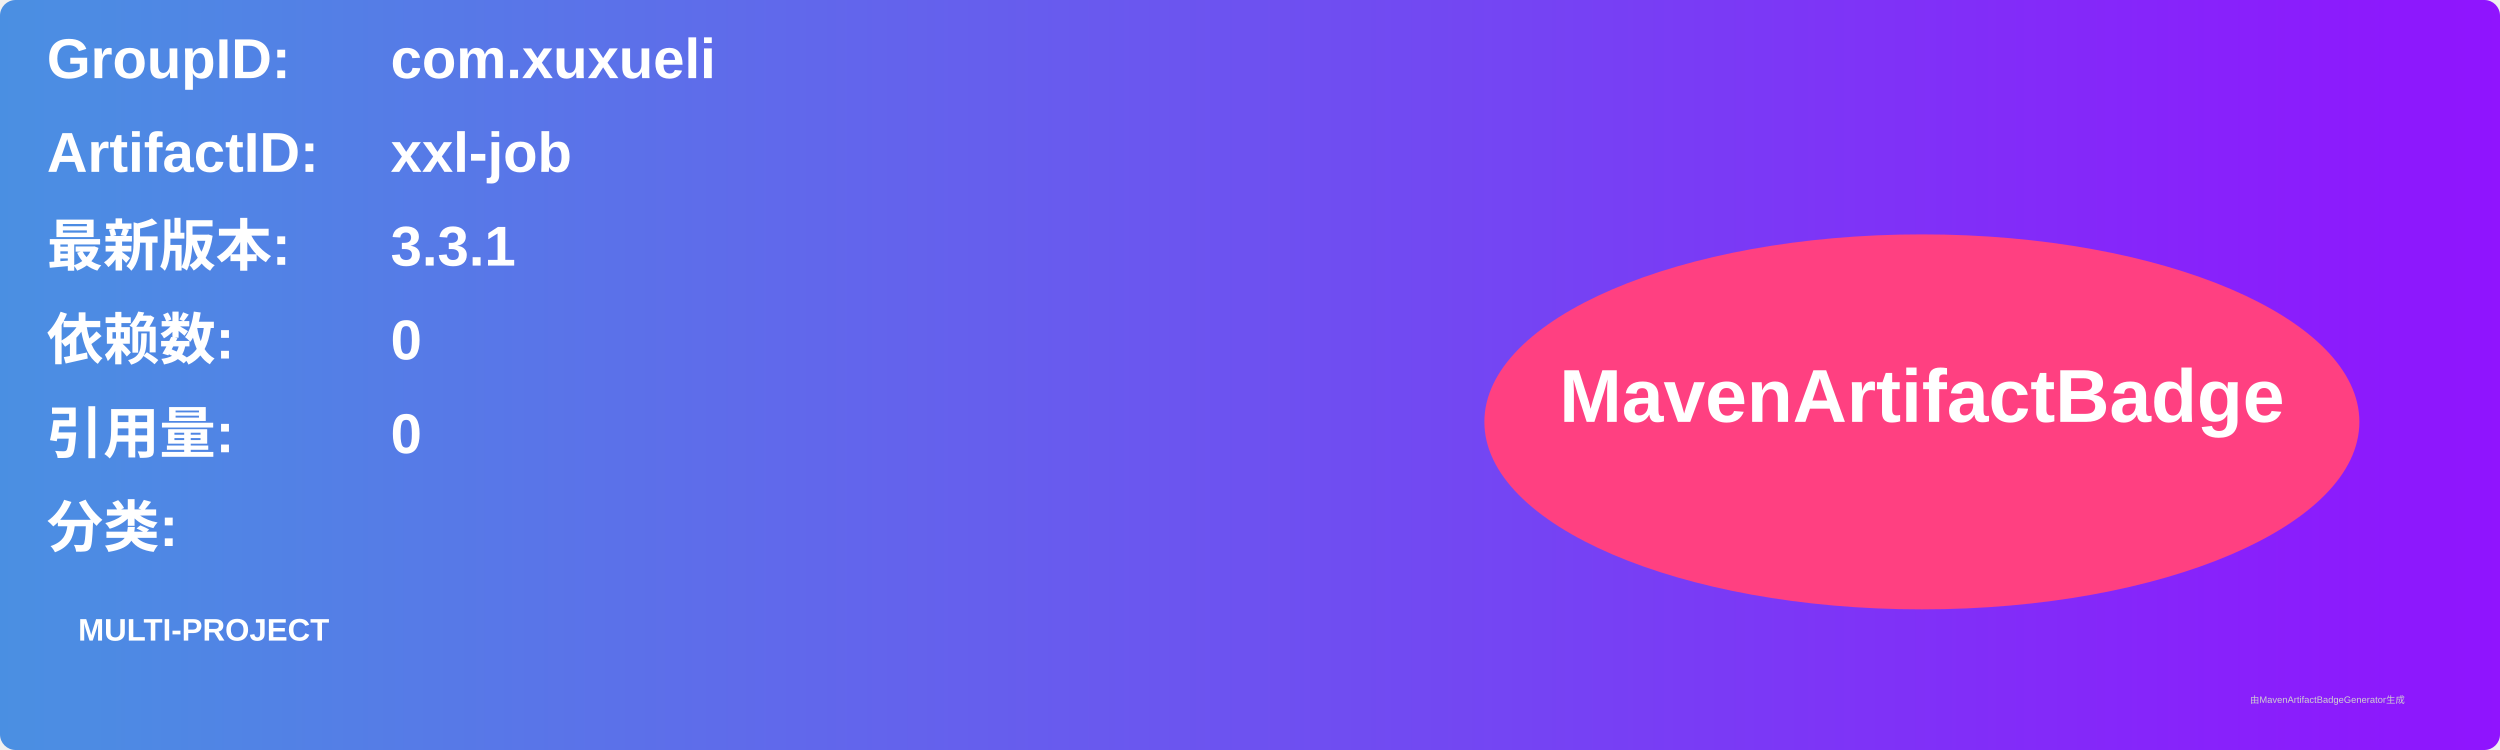
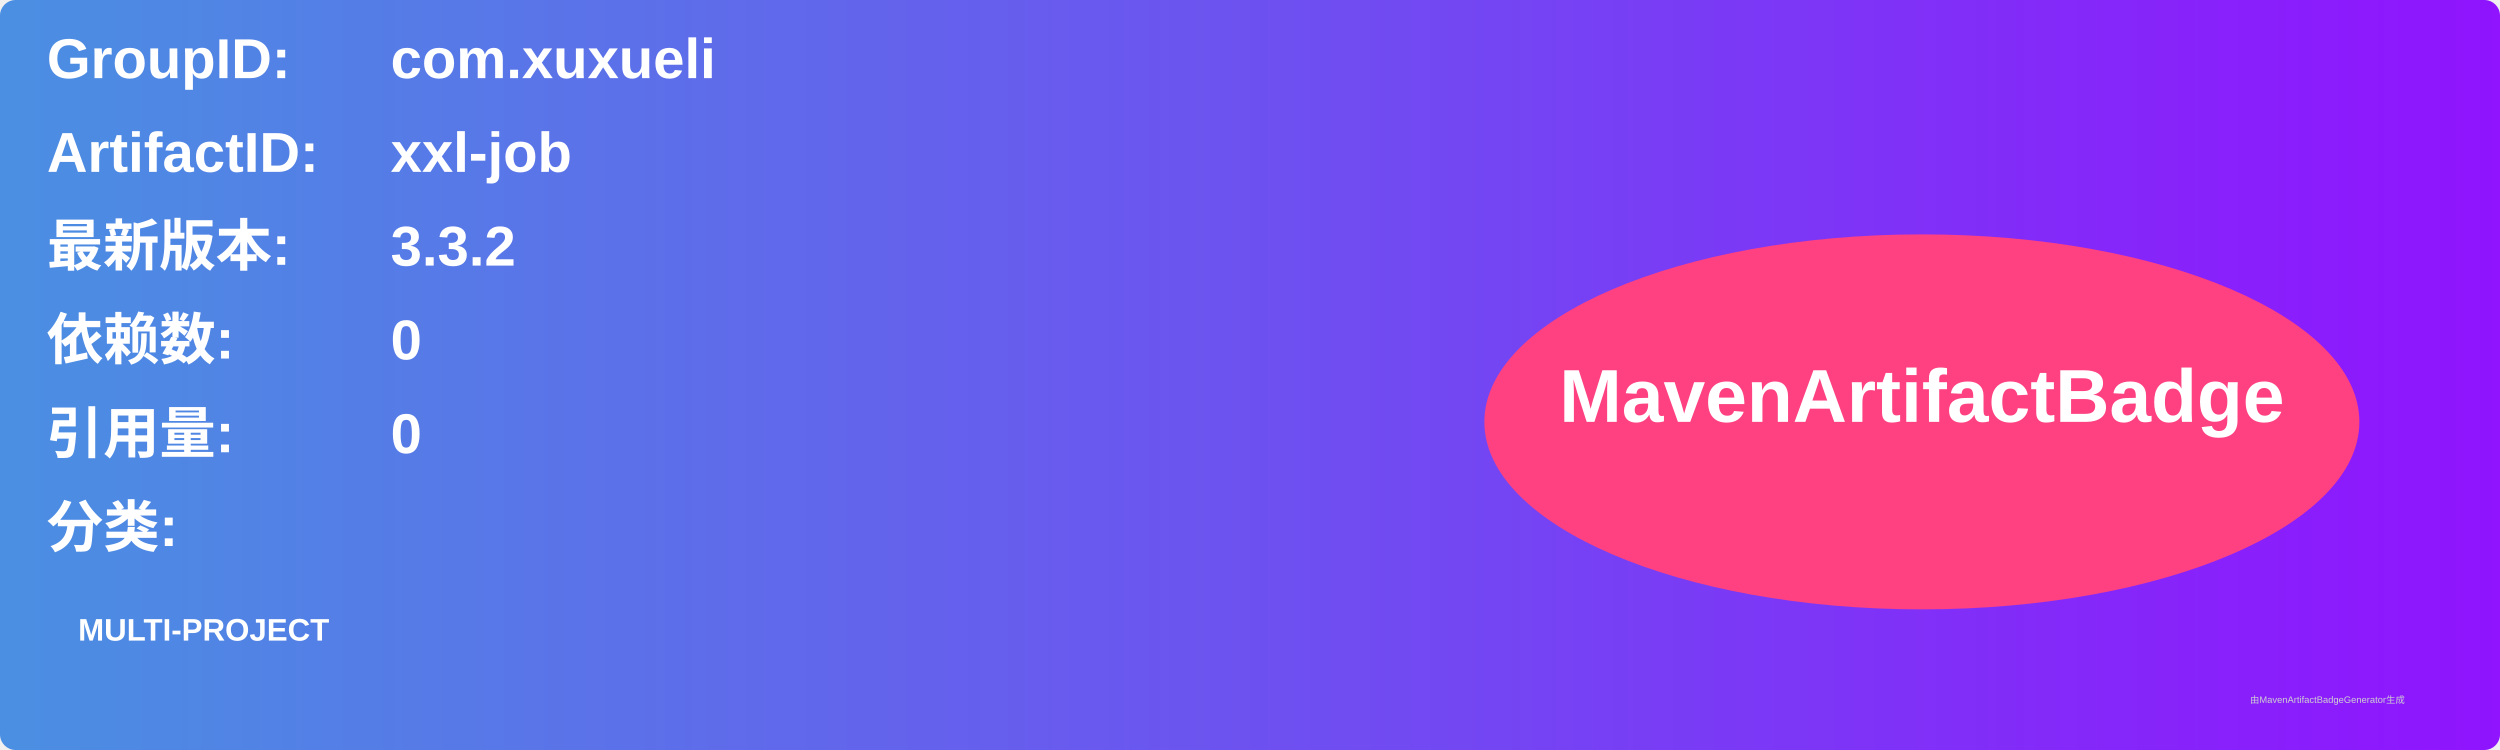
<svg xmlns="http://www.w3.org/2000/svg" width="800" height="240" viewBox="0 0 800 240">
  <linearGradient id="grad" x1="0%" y1="0%" x2="100%" y2="0%">
    <stop offset="0%" stop-color="#4a90e2" />
    <stop offset="100%" stop-color="#9013fe" />
  </linearGradient>
  <rect width="100%" height="100%" rx="5" ry="5" fill="url(#grad)" />
  <g transform="translate(15, 15)">
    <text x="0" y="10" font-family="Arial" font-size="18" fill="white" font-weight="bold" width="260">GroupID:</text>
    <text x="110" y="10" font-family="Arial" font-size="18" fill="white" font-weight="bold" width="460">com.xuxueli</text>
    <text x="0" y="40" font-family="Arial" font-size="18" fill="white" font-weight="bold" width="260">ArtifactID:</text>
    <text x="110" y="40" font-family="Arial" font-size="18" fill="white" font-weight="bold" width="460">xxl-job</text>
    <text x="0" y="70" font-family="Arial" font-size="18" fill="white" font-weight="bold">最新版本:</text>
    <text x="110" y="70" font-family="Arial" font-size="18" fill="white" font-weight="bold">
-       <tspan font-weight="bold">3.3.1</tspan>
+       <tspan font-weight="bold">3.3.2</tspan>
    </text>
    <text x="0" y="100" font-family="Arial" font-size="18" fill="white" font-weight="bold">依赖数: </text>
    <text x="110" y="100" font-family="Arial" font-size="18" fill="white">
      <tspan font-weight="bold">0</tspan>
    </text>
    <text x="0" y="130" font-family="Arial" font-size="18" fill="white" font-weight="bold">引用量: </text>
    <text x="110" y="130" font-family="Arial" font-size="18" fill="white">
      <tspan font-weight="bold">0</tspan>
    </text>
    <text x="0" y="160" font-family="Arial" font-size="18" fill="white" font-weight="bold">分类:</text>
    <text x="10" y="190" font-family="Arial" font-size="10" fill="white">
      <tspan font-weight="bold">MULTI-PROJECT</tspan>
    </text>
    <ellipse cx="600" cy="120" rx="140" ry="60" fill="#ff4081" />
    <text x="600" y="120" text-anchor="middle" font-family="Arial" font-size="24" fill="white" font-weight="bold">MavenArtifactBadge</text>
  </g>
  <text x="720" y="225" font-family="Arial" font-size="3" fill="#d0d0d0">由MavenArtifactBadgeGenerator生成</text>
</svg>
